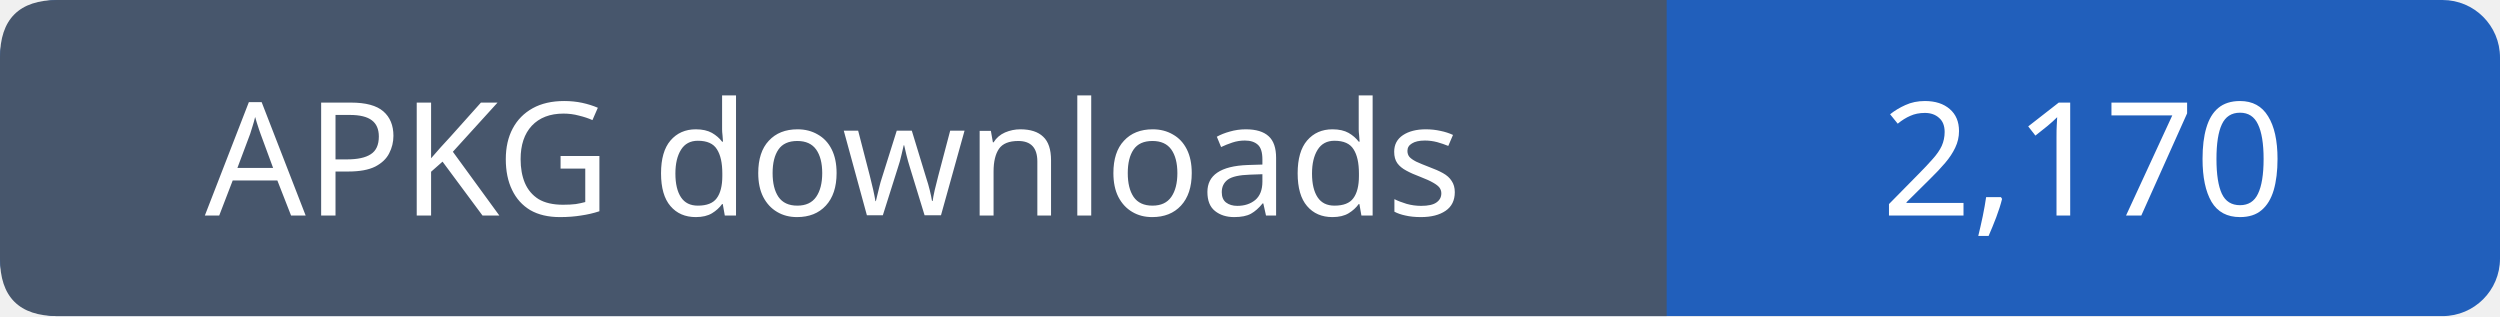
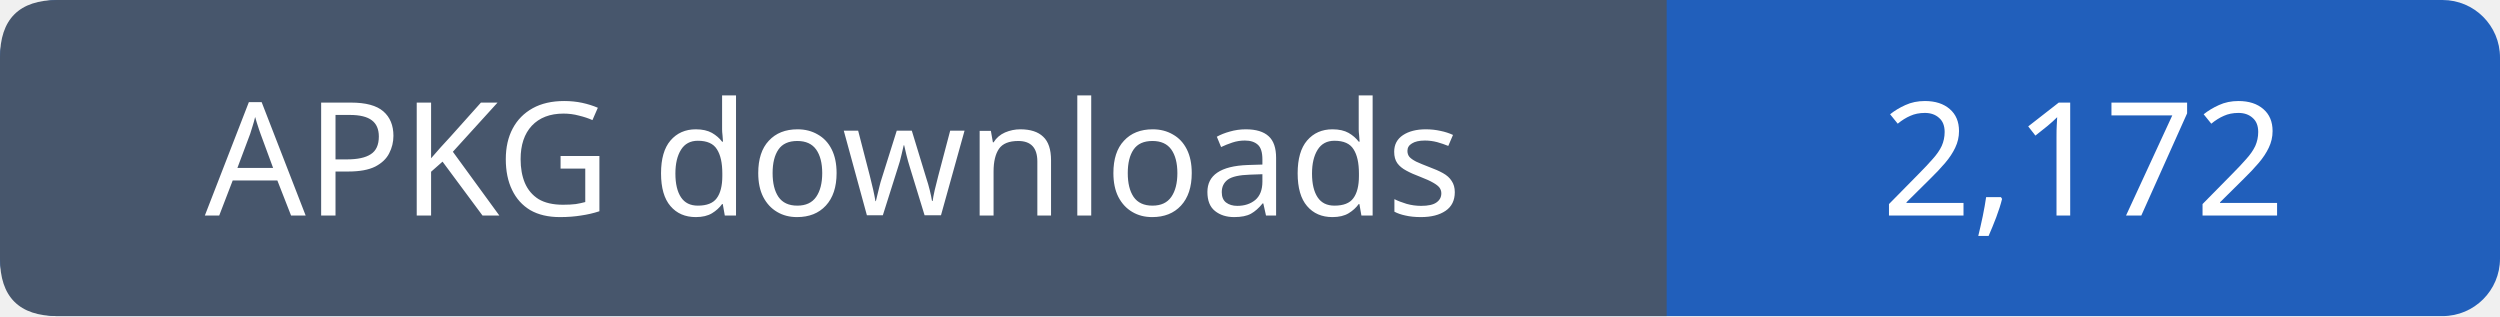
- <svg xmlns="http://www.w3.org/2000/svg" width="174" height="22" viewBox="0 0 174 22" role="img" aria-label="APKG downloads: 2,170">
+ <svg xmlns="http://www.w3.org/2000/svg" width="174" height="22" viewBox="0 0 174 22" role="img" aria-label="APKG downloads: 2,172">
  <rect width="174" height="22" rx="4" fill="#215fbb" />
  <path fill="#47566c" d="M4 0h112v22H4q-4 0-4-4V4q0-4 4-4" />
  <g font-family="Verdana,sans-serif" font-size="11" fill="white" text-anchor="middle">
    <text x="58.0" y="15">APKG downloads</text>
-     <text x="145.0" y="15">2,170</text>
+     <text x="145.0" y="15">2,172</text>
  </g>
</svg>
